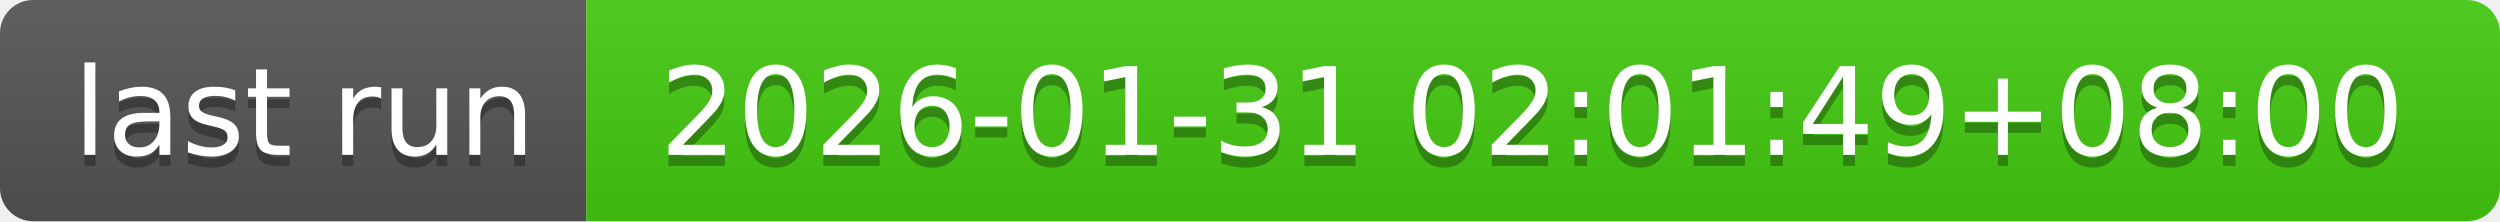
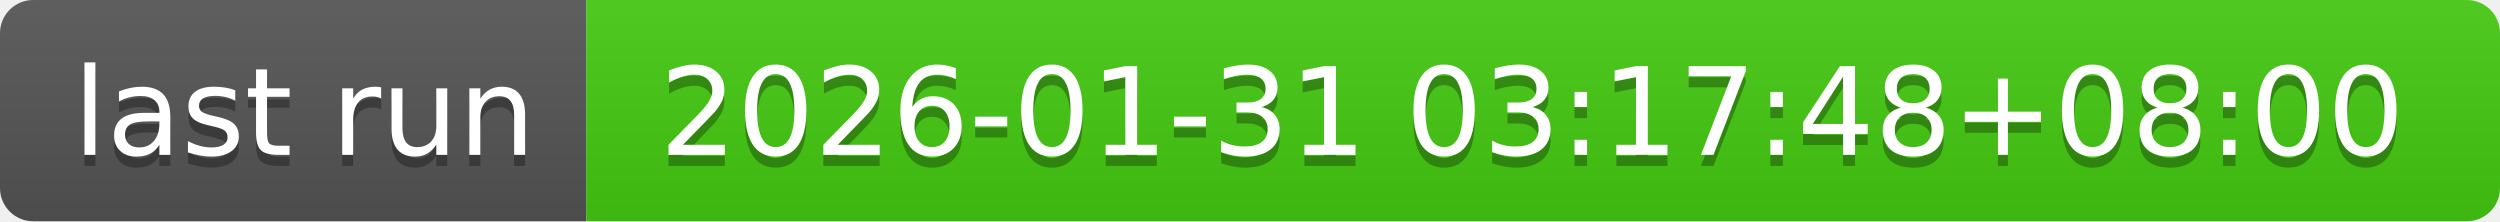
- <svg xmlns="http://www.w3.org/2000/svg" width="226" height="20" role="img" aria-label="last run: 2026-01-31 02:01:49+08:00">
+ <svg xmlns="http://www.w3.org/2000/svg" width="226" height="20" role="img" aria-label="last run: 2026-01-31 03:17:48+08:00">
  <linearGradient id="s" x2="0" y2="100%">
    <stop offset="0" stop-color="#bbb" stop-opacity=".1" />
    <stop offset="1" stop-opacity=".1" />
  </linearGradient>
  <clipPath id="r">
    <rect width="226" height="20" rx="3" fill="#fff" />
  </clipPath>
  <g clip-path="url(#r)">
    <rect width="53" height="20" fill="#555" />
    <rect x="53" width="173" height="20" fill="#4c1" />
    <rect width="226" height="20" fill="url(#s)" />
  </g>
  <g fill="#fff" text-anchor="middle" font-family="Verdana,Geneva,DejaVu Sans,sans-serif" text-rendering="geometricPrecision" font-size="110">
    <text aria-hidden="true" x="275" y="150" fill="#010101" fill-opacity=".3" transform="scale(.1)" textLength="430">last run</text>
    <text x="275" y="140" transform="scale(.1)" fill="#fff" textLength="430">last run</text>
-     <text aria-hidden="true" x="1385" y="150" fill="#010101" fill-opacity=".3" transform="scale(.1)" textLength="1630">2026-01-31 02:01:49+08:00</text>
-     <text x="1385" y="140" transform="scale(.1)" fill="#fff" textLength="1630">2026-01-31 02:01:49+08:00</text>
+     <text aria-hidden="true" x="1385" y="150" fill="#010101" fill-opacity=".3" transform="scale(.1)" textLength="1630">2026-01-31 03:17:48+08:00</text>
+     <text x="1385" y="140" transform="scale(.1)" fill="#fff" textLength="1630">2026-01-31 03:17:48+08:00</text>
  </g>
</svg>
